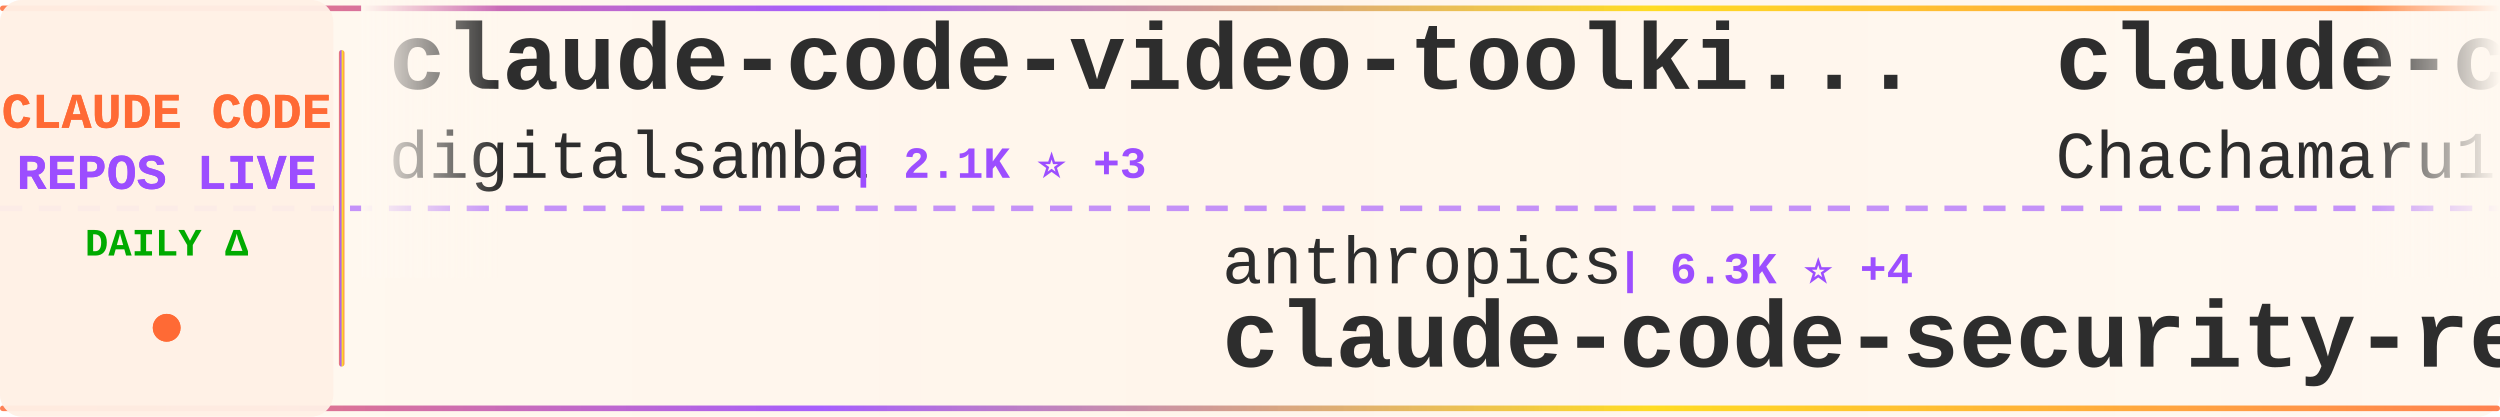
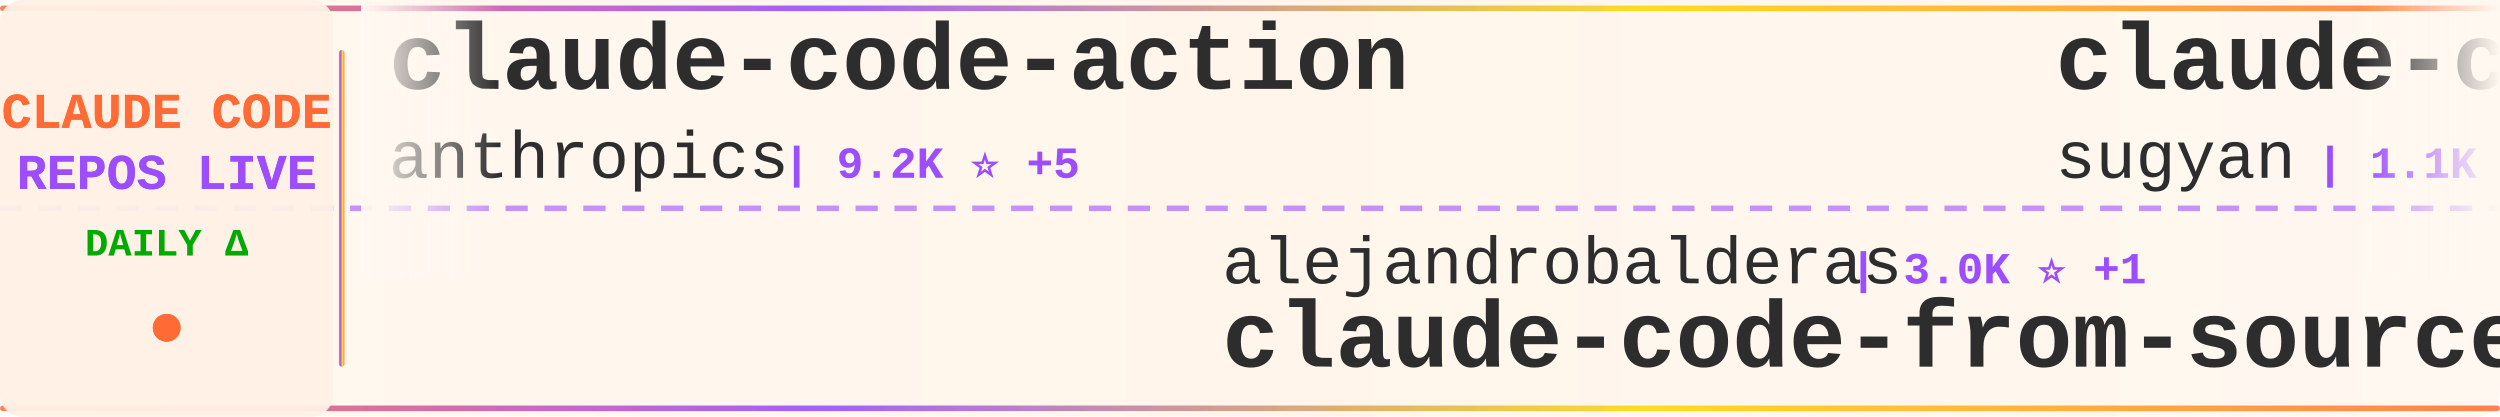
<svg xmlns="http://www.w3.org/2000/svg" width="900" height="150">
  <defs>
    <linearGradient id="tickerBg" x1="0%" y1="0%" x2="100%" y2="0%">
      <stop offset="0%" style="stop-color:#fff8f0;stop-opacity:0.98" />
      <stop offset="50%" style="stop-color:#fff5eb;stop-opacity:1" />
      <stop offset="100%" style="stop-color:#fff8f0;stop-opacity:0.98" />
    </linearGradient>
    <linearGradient id="borderGrad" x1="0%" y1="0%" x2="100%" y2="0%">
      <stop offset="0%" style="stop-color:#FF6B35;stop-opacity:0.85">
        <animate attributeName="stop-opacity" values="0.85;1;0.85" dur="2s" repeatCount="indefinite" />
      </stop>
      <stop offset="33%" style="stop-color:#9C4EFF;stop-opacity:0.9">
        <animate attributeName="stop-opacity" values="0.9;1;0.9" dur="2.2s" repeatCount="indefinite" />
      </stop>
      <stop offset="66%" style="stop-color:#FFD700;stop-opacity:0.85">
        <animate attributeName="stop-opacity" values="0.85;1;0.85" dur="1.8s" repeatCount="indefinite" />
      </stop>
      <stop offset="100%" style="stop-color:#FF6B35;stop-opacity:0.85">
        <animate attributeName="stop-opacity" values="0.85;1;0.85" dur="2s" repeatCount="indefinite" />
      </stop>
    </linearGradient>
    <filter id="textGlow">
      <feGaussianBlur stdDeviation="0.15" result="coloredBlur" />
      <feMerge>
        <feMergeNode in="coloredBlur" />
        <feMergeNode in="SourceGraphic" />
      </feMerge>
    </filter>
    <filter id="metricGlow">
      <feGaussianBlur stdDeviation="0.2" result="coloredBlur" />
      <feMerge>
        <feMergeNode in="coloredBlur" />
        <feMergeNode in="SourceGraphic" />
      </feMerge>
    </filter>
    <linearGradient id="leftFade" x1="0%" y1="0%" x2="100%" y2="0%">
      <stop offset="0%" style="stop-color:#fff8f0;stop-opacity:1" />
      <stop offset="100%" style="stop-color:#fff8f0;stop-opacity:0" />
    </linearGradient>
    <linearGradient id="rightFade" x1="0%" y1="0%" x2="100%" y2="0%">
      <stop offset="0%" style="stop-color:#fff8f0;stop-opacity:0" />
      <stop offset="100%" style="stop-color:#fff8f0;stop-opacity:1" />
    </linearGradient>
  </defs>
  <rect width="900" height="150" fill="url(#tickerBg)" rx="8" />
  <rect x="0" y="2" width="900" height="2" fill="url(#borderGrad)" rx="1" />
  <rect x="0" y="146" width="900" height="2" fill="url(#borderGrad)" rx="1" />
  <line x1="0" y1="75" x2="900" y2="75" stroke="#9C4EFF" stroke-width="2" stroke-dasharray="8 6" opacity="0.6" />
  <rect x="0" y="0" width="120" height="150" fill="#fff0e6" opacity="0.95" rx="8" />
  <text x="60" y="46" font-family="'Courier New', monospace" font-size="18" font-weight="bold" fill="#FF6B35" text-anchor="middle" filter="url(#textGlow)">
    CLAUDE CODE
  </text>
  <text x="60" y="68" font-family="'Courier New', monospace" font-size="18" font-weight="bold" fill="#9C4EFF" text-anchor="middle" filter="url(#textGlow)">
    REPOS LIVE
  </text>
  <text x="60" y="92" font-family="'Courier New', monospace" font-size="14" font-weight="bold" fill="#00aa00" text-anchor="middle">
    DAILY Δ
  </text>
  <circle cx="60" cy="118" r="5" fill="#FF6B35" filter="url(#metricGlow)">
    <animate attributeName="r" values="4;6;4" dur="1.5s" repeatCount="indefinite" />
    <animate attributeName="opacity" values="0.6;1;0.6" dur="1.5s" repeatCount="indefinite" />
  </circle>
  <rect x="122" y="18" width="2" height="114" fill="url(#borderGrad)" rx="1" />
  <clipPath id="tickerClip">
    <rect x="130" y="0" width="770" height="150" />
  </clipPath>
  <g clip-path="url(#tickerClip)">
    <g id="tickerItems">
      <animateTransform attributeName="transform" attributeType="XML" type="translate" from="0 0" to="-3000 0" dur="54s" repeatCount="indefinite" />
      <g transform="translate(0, 0)">
-         <text x="140" y="32" font-family="'Courier New', monospace" font-size="34" font-weight="bold" fill="#2d2d2d">claude-code-video-toolki...</text>
-         <text x="140" y="64" font-family="'Courier New', monospace" font-size="24" font-weight="normal" fill="#2d2d2d" opacity="1.0">digitalsamba</text>
-         <text x="306" y="64" font-family="'Courier New', monospace" font-size="16" font-weight="bold" fill="#9C4EFF"> | 2.1K ⭐ +3</text>
+         <text x="140" y="32" font-family="'Courier New', monospace" font-size="34" font-weight="bold" fill="#2d2d2d">claude-code-action</text>
+         <text x="140" y="64" font-family="'Courier New', monospace" font-size="24" font-weight="normal" fill="#2d2d2d" opacity="1.0">anthropics</text>
+         <text x="282" y="64" font-family="'Courier New', monospace" font-size="16" font-weight="bold" fill="#9C4EFF"> | 9.2K ⭐ +5</text>
      </g>
      <g transform="translate(300, 0)">
-         <text x="140" y="102" font-family="'Courier New', monospace" font-size="24" font-weight="normal" fill="#2d2d2d" opacity="1.0">anthropics</text>
-         <text x="282" y="102" font-family="'Courier New', monospace" font-size="16" font-weight="bold" fill="#9C4EFF"> | 6.3K ⭐ +4</text>
-         <text x="140" y="132" font-family="'Courier New', monospace" font-size="34" font-weight="bold" fill="#2d2d2d">claude-code-security-rev...</text>
+         <text x="140" y="102" font-family="'Courier New', monospace" font-size="24" font-weight="normal" fill="#2d2d2d" opacity="1.0">alejandrobalderas</text>
+         <text x="366" y="102" font-family="'Courier New', monospace" font-size="16" font-weight="bold" fill="#9C4EFF"> | 3.0K ⭐ +1</text>
+         <text x="140" y="132" font-family="'Courier New', monospace" font-size="34" font-weight="bold" fill="#2d2d2d">claude-code-from-source</text>
      </g>
      <g transform="translate(600, 0)">
-         <text x="140" y="32" font-family="'Courier New', monospace" font-size="34" font-weight="bold" fill="#2d2d2d">claude-code-harness</text>
-         <text x="140" y="64" font-family="'Courier New', monospace" font-size="24" font-weight="normal" fill="#2d2d2d" opacity="1.0">Chachamaru127</text>
-         <text x="318" y="64" font-family="'Courier New', monospace" font-size="16" font-weight="bold" fill="#9C4EFF"> | 3.1K ⭐ +1</text>
+         <text x="140" y="32" font-family="'Courier New', monospace" font-size="34" font-weight="bold" fill="#2d2d2d">claude-code-webui</text>
+         <text x="140" y="64" font-family="'Courier New', monospace" font-size="24" font-weight="normal" fill="#2d2d2d" opacity="1.0">sugyan</text>
+         <text x="234" y="64" font-family="'Courier New', monospace" font-size="16" font-weight="bold" fill="#9C4EFF"> | 1.1K ⭐</text>
      </g>
      <g transform="translate(900, 0)">
-         <text x="140" y="102" font-family="'Courier New', monospace" font-size="24" font-weight="normal" fill="#2d2d2d" opacity="1.0">affaan-m</text>
-         <text x="258" y="102" font-family="'Courier New', monospace" font-size="16" font-weight="bold" fill="#9C4EFF"> | 269.6K ⭐ +277</text>
-         <text x="140" y="132" font-family="'Courier New', monospace" font-size="34" font-weight="bold" fill="#2d2d2d">ECC</text>
+         <text x="140" y="102" font-family="'Courier New', monospace" font-size="24" font-weight="normal" fill="#2d2d2d" opacity="1.0">fuergaosi233</text>
+         <text x="306" y="102" font-family="'Courier New', monospace" font-size="16" font-weight="bold" fill="#9C4EFF"> | 2.8K ⭐</text>
+         <text x="140" y="132" font-family="'Courier New', monospace" font-size="34" font-weight="bold" fill="#2d2d2d">claude-code-proxy</text>
      </g>
      <g transform="translate(1200, 0)">
-         <text x="140" y="32" font-family="'Courier New', monospace" font-size="34" font-weight="bold" fill="#2d2d2d">claude-code</text>
-         <text x="140" y="64" font-family="'Courier New', monospace" font-size="24" font-weight="normal" fill="#2d2d2d" opacity="1.0">Tinkeringg-Lab</text>
-         <text x="330" y="64" font-family="'Courier New', monospace" font-size="16" font-weight="bold" fill="#9C4EFF"> | 214 ⭐</text>
+         <text x="140" y="32" font-family="'Courier New', monospace" font-size="34" font-weight="bold" fill="#2d2d2d">claude-code-source</text>
+         <text x="140" y="64" font-family="'Courier New', monospace" font-size="24" font-weight="normal" fill="#2d2d2d" opacity="1.0">hangsman</text>
+         <text x="258" y="64" font-family="'Courier New', monospace" font-size="16" font-weight="bold" fill="#9C4EFF"> | 796 ⭐</text>
      </g>
      <g transform="translate(1500, 0)">
-         <text x="140" y="102" font-family="'Courier New', monospace" font-size="24" font-weight="normal" fill="#2d2d2d" opacity="1.0">pengchengneo</text>
-         <text x="306" y="102" font-family="'Courier New', monospace" font-size="16" font-weight="bold" fill="#9C4EFF"> | 1.8K ⭐</text>
-         <text x="140" y="132" font-family="'Courier New', monospace" font-size="34" font-weight="bold" fill="#2d2d2d">Claude-Code</text>
+         <text x="140" y="102" font-family="'Courier New', monospace" font-size="24" font-weight="normal" fill="#2d2d2d" opacity="1.0">pedrohcgs</text>
+         <text x="270" y="102" font-family="'Courier New', monospace" font-size="16" font-weight="bold" fill="#9C4EFF"> | 1.6K ⭐ +2</text>
+         <text x="140" y="132" font-family="'Courier New', monospace" font-size="34" font-weight="bold" fill="#2d2d2d">claude-code-my-workflow</text>
      </g>
      <g transform="translate(1800, 0)">
-         <text x="140" y="32" font-family="'Courier New', monospace" font-size="34" font-weight="bold" fill="#2d2d2d">Claude-Code-Game-Studios</text>
-         <text x="140" y="64" font-family="'Courier New', monospace" font-size="24" font-weight="normal" fill="#2d2d2d" opacity="1.0">Donchitos</text>
-         <text x="270" y="64" font-family="'Courier New', monospace" font-size="16" font-weight="bold" fill="#9C4EFF"> | 25.5K ⭐ +15</text>
+         <text x="140" y="32" font-family="'Courier New', monospace" font-size="34" font-weight="bold" fill="#2d2d2d">claude-code</text>
+         <text x="140" y="64" font-family="'Courier New', monospace" font-size="24" font-weight="normal" fill="#2d2d2d" opacity="1.0">jarmuine</text>
+         <text x="258" y="64" font-family="'Courier New', monospace" font-size="16" font-weight="bold" fill="#9C4EFF"> | 2.3K ⭐ +1</text>
      </g>
      <g transform="translate(2100, 0)">
-         <text x="140" y="102" font-family="'Courier New', monospace" font-size="24" font-weight="normal" fill="#2d2d2d" opacity="1.0">claude-code-best</text>
-         <text x="354" y="102" font-family="'Courier New', monospace" font-size="16" font-weight="bold" fill="#9C4EFF"> | 22.8K ⭐ +3</text>
+         <text x="140" y="102" font-family="'Courier New', monospace" font-size="24" font-weight="normal" fill="#2d2d2d" opacity="1.0">tanbiralam</text>
+         <text x="282" y="102" font-family="'Courier New', monospace" font-size="16" font-weight="bold" fill="#9C4EFF"> | 2.3K ⭐</text>
        <text x="140" y="132" font-family="'Courier New', monospace" font-size="34" font-weight="bold" fill="#2d2d2d">claude-code</text>
      </g>
      <g transform="translate(2400, 0)">
-         <text x="140" y="32" font-family="'Courier New', monospace" font-size="34" font-weight="bold" fill="#2d2d2d">claude-code-analysis</text>
-         <text x="140" y="64" font-family="'Courier New', monospace" font-size="24" font-weight="normal" fill="#2d2d2d" opacity="1.0">liuup</text>
-         <text x="222" y="64" font-family="'Courier New', monospace" font-size="16" font-weight="bold" fill="#9C4EFF"> | 4.0K ⭐ +2</text>
+         <text x="140" y="32" font-family="'Courier New', monospace" font-size="34" font-weight="bold" fill="#2d2d2d">ECC</text>
+         <text x="140" y="64" font-family="'Courier New', monospace" font-size="24" font-weight="normal" fill="#2d2d2d" opacity="1.0">affaan-m</text>
+         <text x="258" y="64" font-family="'Courier New', monospace" font-size="16" font-weight="bold" fill="#9C4EFF"> | 269.7K ⭐ +113</text>
      </g>
      <g transform="translate(2700, 0)">
-         <text x="140" y="102" font-family="'Courier New', monospace" font-size="24" font-weight="normal" fill="#2d2d2d" opacity="1.0">OneRedOak</text>
-         <text x="270" y="102" font-family="'Courier New', monospace" font-size="16" font-weight="bold" fill="#9C4EFF"> | 3.9K ⭐</text>
-         <text x="140" y="132" font-family="'Courier New', monospace" font-size="34" font-weight="bold" fill="#2d2d2d">claude-code-workflows</text>
+         <text x="140" y="102" font-family="'Courier New', monospace" font-size="24" font-weight="normal" fill="#2d2d2d" opacity="1.0">AprilNEA</text>
+         <text x="258" y="102" font-family="'Courier New', monospace" font-size="16" font-weight="bold" fill="#9C4EFF"> | 392 ⭐</text>
+         <text x="140" y="132" font-family="'Courier New', monospace" font-size="34" font-weight="bold" fill="#2d2d2d">claude-code-source</text>
      </g>
      <g transform="translate(3000, 0)">
-         <text x="140" y="32" font-family="'Courier New', monospace" font-size="34" font-weight="bold" fill="#2d2d2d">claude-code-video-toolki...</text>
-         <text x="140" y="64" font-family="'Courier New', monospace" font-size="24" font-weight="normal" fill="#2d2d2d" opacity="1.0">digitalsamba</text>
-         <text x="306" y="64" font-family="'Courier New', monospace" font-size="16" font-weight="bold" fill="#9C4EFF"> | 2.1K ⭐ +3</text>
+         <text x="140" y="32" font-family="'Courier New', monospace" font-size="34" font-weight="bold" fill="#2d2d2d">claude-code-action</text>
+         <text x="140" y="64" font-family="'Courier New', monospace" font-size="24" font-weight="normal" fill="#2d2d2d" opacity="1.0">anthropics</text>
+         <text x="282" y="64" font-family="'Courier New', monospace" font-size="16" font-weight="bold" fill="#9C4EFF"> | 9.2K ⭐ +5</text>
      </g>
      <g transform="translate(3300, 0)">
-         <text x="140" y="102" font-family="'Courier New', monospace" font-size="24" font-weight="normal" fill="#2d2d2d" opacity="1.0">anthropics</text>
-         <text x="282" y="102" font-family="'Courier New', monospace" font-size="16" font-weight="bold" fill="#9C4EFF"> | 6.3K ⭐ +4</text>
-         <text x="140" y="132" font-family="'Courier New', monospace" font-size="34" font-weight="bold" fill="#2d2d2d">claude-code-security-rev...</text>
+         <text x="140" y="102" font-family="'Courier New', monospace" font-size="24" font-weight="normal" fill="#2d2d2d" opacity="1.0">alejandrobalderas</text>
+         <text x="366" y="102" font-family="'Courier New', monospace" font-size="16" font-weight="bold" fill="#9C4EFF"> | 3.0K ⭐ +1</text>
+         <text x="140" y="132" font-family="'Courier New', monospace" font-size="34" font-weight="bold" fill="#2d2d2d">claude-code-from-source</text>
      </g>
      <g transform="translate(3600, 0)">
-         <text x="140" y="32" font-family="'Courier New', monospace" font-size="34" font-weight="bold" fill="#2d2d2d">claude-code-harness</text>
-         <text x="140" y="64" font-family="'Courier New', monospace" font-size="24" font-weight="normal" fill="#2d2d2d" opacity="1.0">Chachamaru127</text>
-         <text x="318" y="64" font-family="'Courier New', monospace" font-size="16" font-weight="bold" fill="#9C4EFF"> | 3.1K ⭐ +1</text>
+         <text x="140" y="32" font-family="'Courier New', monospace" font-size="34" font-weight="bold" fill="#2d2d2d">claude-code-webui</text>
+         <text x="140" y="64" font-family="'Courier New', monospace" font-size="24" font-weight="normal" fill="#2d2d2d" opacity="1.0">sugyan</text>
+         <text x="234" y="64" font-family="'Courier New', monospace" font-size="16" font-weight="bold" fill="#9C4EFF"> | 1.1K ⭐</text>
      </g>
      <g transform="translate(3900, 0)">
-         <text x="140" y="102" font-family="'Courier New', monospace" font-size="24" font-weight="normal" fill="#2d2d2d" opacity="1.0">affaan-m</text>
-         <text x="258" y="102" font-family="'Courier New', monospace" font-size="16" font-weight="bold" fill="#9C4EFF"> | 269.6K ⭐ +277</text>
-         <text x="140" y="132" font-family="'Courier New', monospace" font-size="34" font-weight="bold" fill="#2d2d2d">ECC</text>
+         <text x="140" y="102" font-family="'Courier New', monospace" font-size="24" font-weight="normal" fill="#2d2d2d" opacity="1.0">fuergaosi233</text>
+         <text x="306" y="102" font-family="'Courier New', monospace" font-size="16" font-weight="bold" fill="#9C4EFF"> | 2.8K ⭐</text>
+         <text x="140" y="132" font-family="'Courier New', monospace" font-size="34" font-weight="bold" fill="#2d2d2d">claude-code-proxy</text>
      </g>
    </g>
  </g>
  <rect x="130" y="0" width="50" height="100" fill="url(#leftFade)" />
  <rect x="850" y="0" width="50" height="100" fill="url(#rightFade)" />
</svg>
